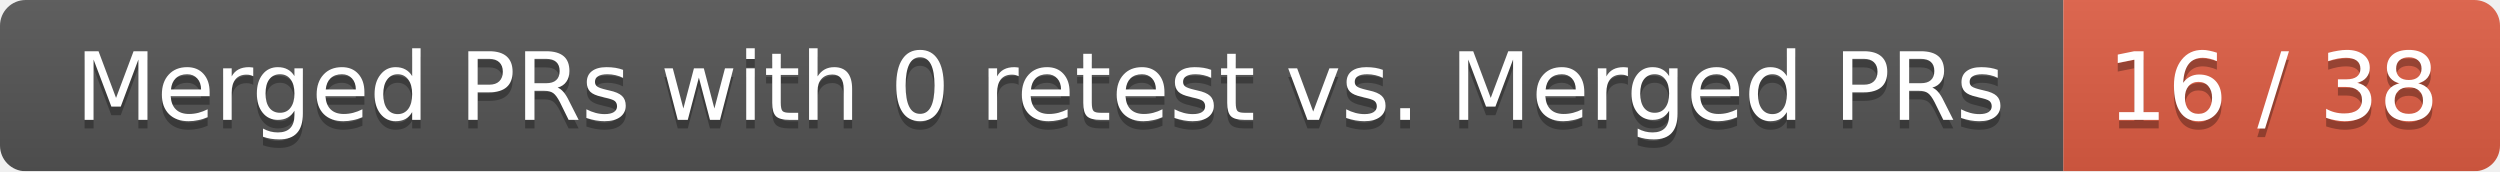
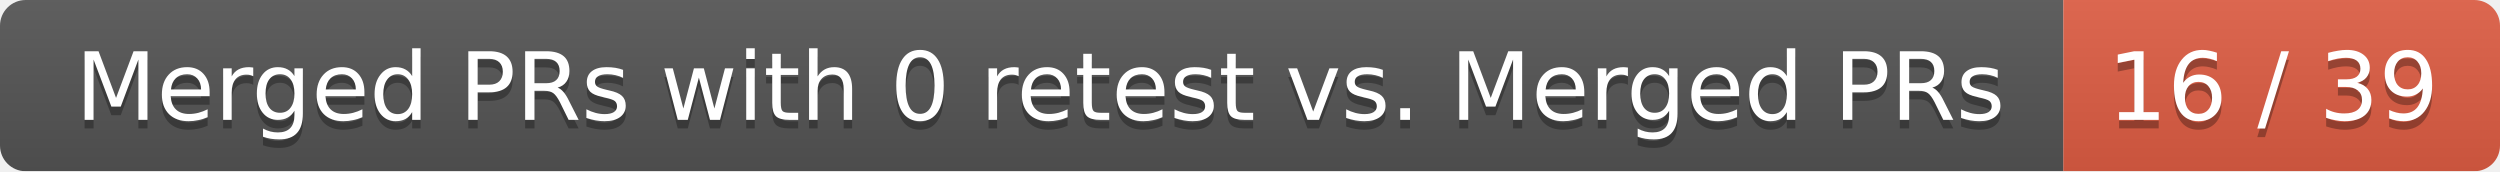
<svg xmlns="http://www.w3.org/2000/svg" width="292" height="20">
  <linearGradient id="smooth" x2="0" y2="100%">
    <stop offset="0" stop-color="#bbb" stop-opacity=".1" />
    <stop offset="1" stop-opacity=".1" />
  </linearGradient>
  <mask id="round">
    <rect width="292" height="20" rx="3" fill="#fff" />
  </mask>
  <g mask="url(#round)">
    <rect width="241" height="20" fill="#555" />
    <rect x="241" width="51" height="20" fill="#e05d44" />
    <rect width="292" height="20" fill="url(#smooth)" />
  </g>
  <g fill="#fff" text-anchor="middle" font-family="DejaVu Sans,Verdana,Geneva,sans-serif" font-size="11">
    <text x="121.5" y="15" fill="#010101" fill-opacity=".3">Merged PRs with 0 retest vs. Merged PRs</text>
    <text x="121.5" y="14">Merged PRs with 0 retest vs. Merged PRs</text>
-     <text x="265.5" y="15" fill="#010101" fill-opacity=".3">16 / 38</text>
-     <text x="265.5" y="14">16 / 38</text>
+     <text x="265.5" y="15" fill="#010101" fill-opacity=".3">16 / 39</text>
+     <text x="265.5" y="14">16 / 39</text>
  </g>
</svg>
